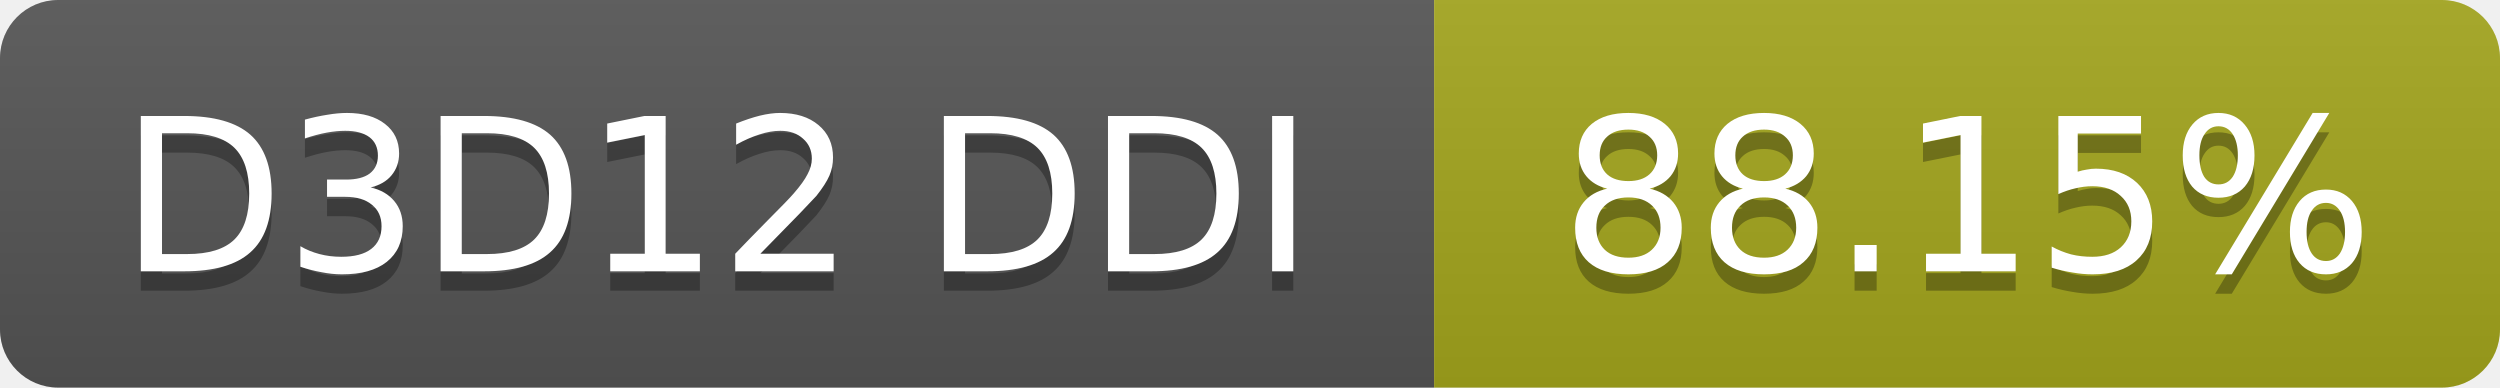
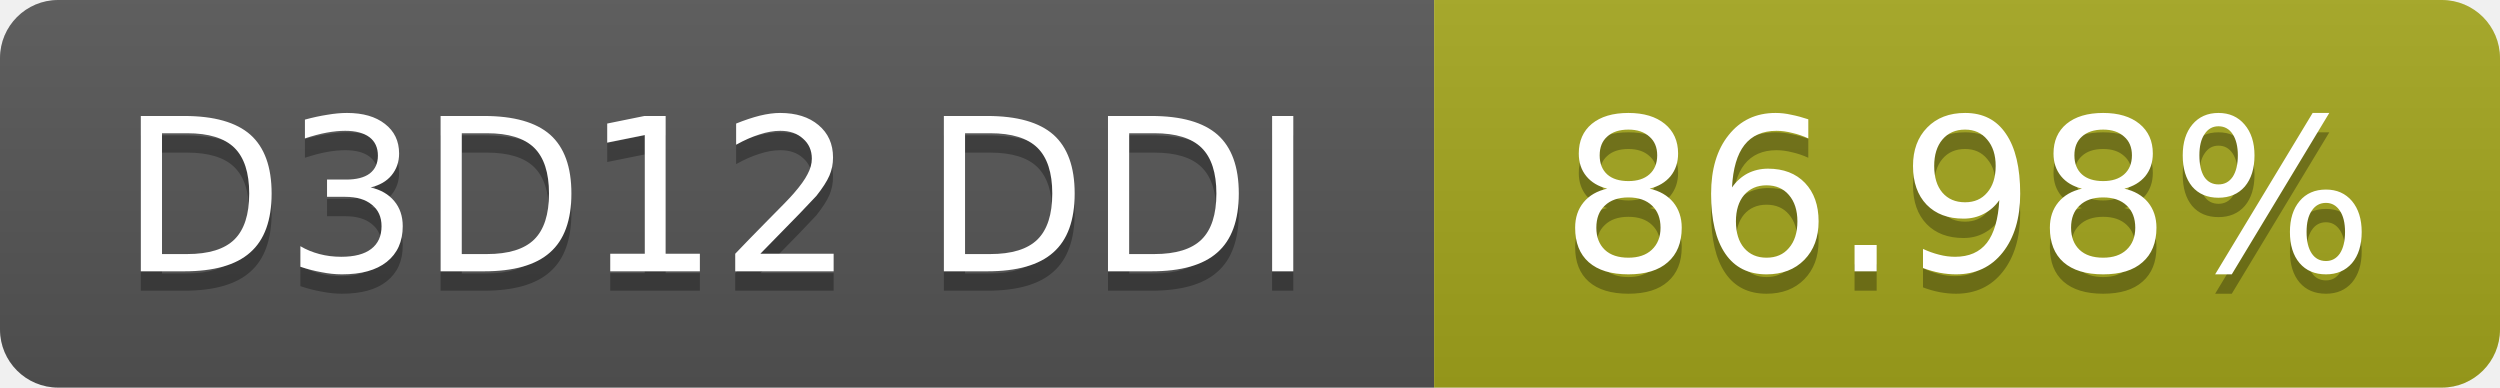
- <svg xmlns="http://www.w3.org/2000/svg" width="129" height="20" role="img" aria-label="D3D12 DDI: 88.15%">
+ <svg xmlns="http://www.w3.org/2000/svg" width="129" height="20" role="img" aria-label="D3D12 DDI: 86.98%">
  <linearGradient id="s" x2="0" y2="100%">
    <stop offset="0" stop-color="#bbb" stop-opacity=".1" />
    <stop offset="1" stop-opacity=".1" />
  </linearGradient>
  <clipPath id="r">
    <rect width="129" height="20" rx="3" fill="#fff" />
  </clipPath>
  <g clip-path="url(#r)">
    <rect width="74" height="20" fill="#555" />
    <rect x="74" width="55" height="20" fill="#a4a61d" />
    <rect width="129" height="20" fill="url(#s)" />
  </g>
  <g fill="#fff" text-anchor="middle" font-family="Verdana,Geneva,DejaVu Sans,sans-serif" font-size="11">
    <text x="37.0" y="15" fill="#010101" fill-opacity=".3">D3D12 DDI</text>
    <text x="37.0" y="14">D3D12 DDI</text>
-     <text x="101.5" y="15" fill="#010101" fill-opacity=".3">88.15%</text>
-     <text x="101.5" y="14">88.15%</text>
+     <text x="101.5" y="15" fill="#010101" fill-opacity=".3">86.98%</text>
+     <text x="101.5" y="14">86.98%</text>
  </g>
</svg>
